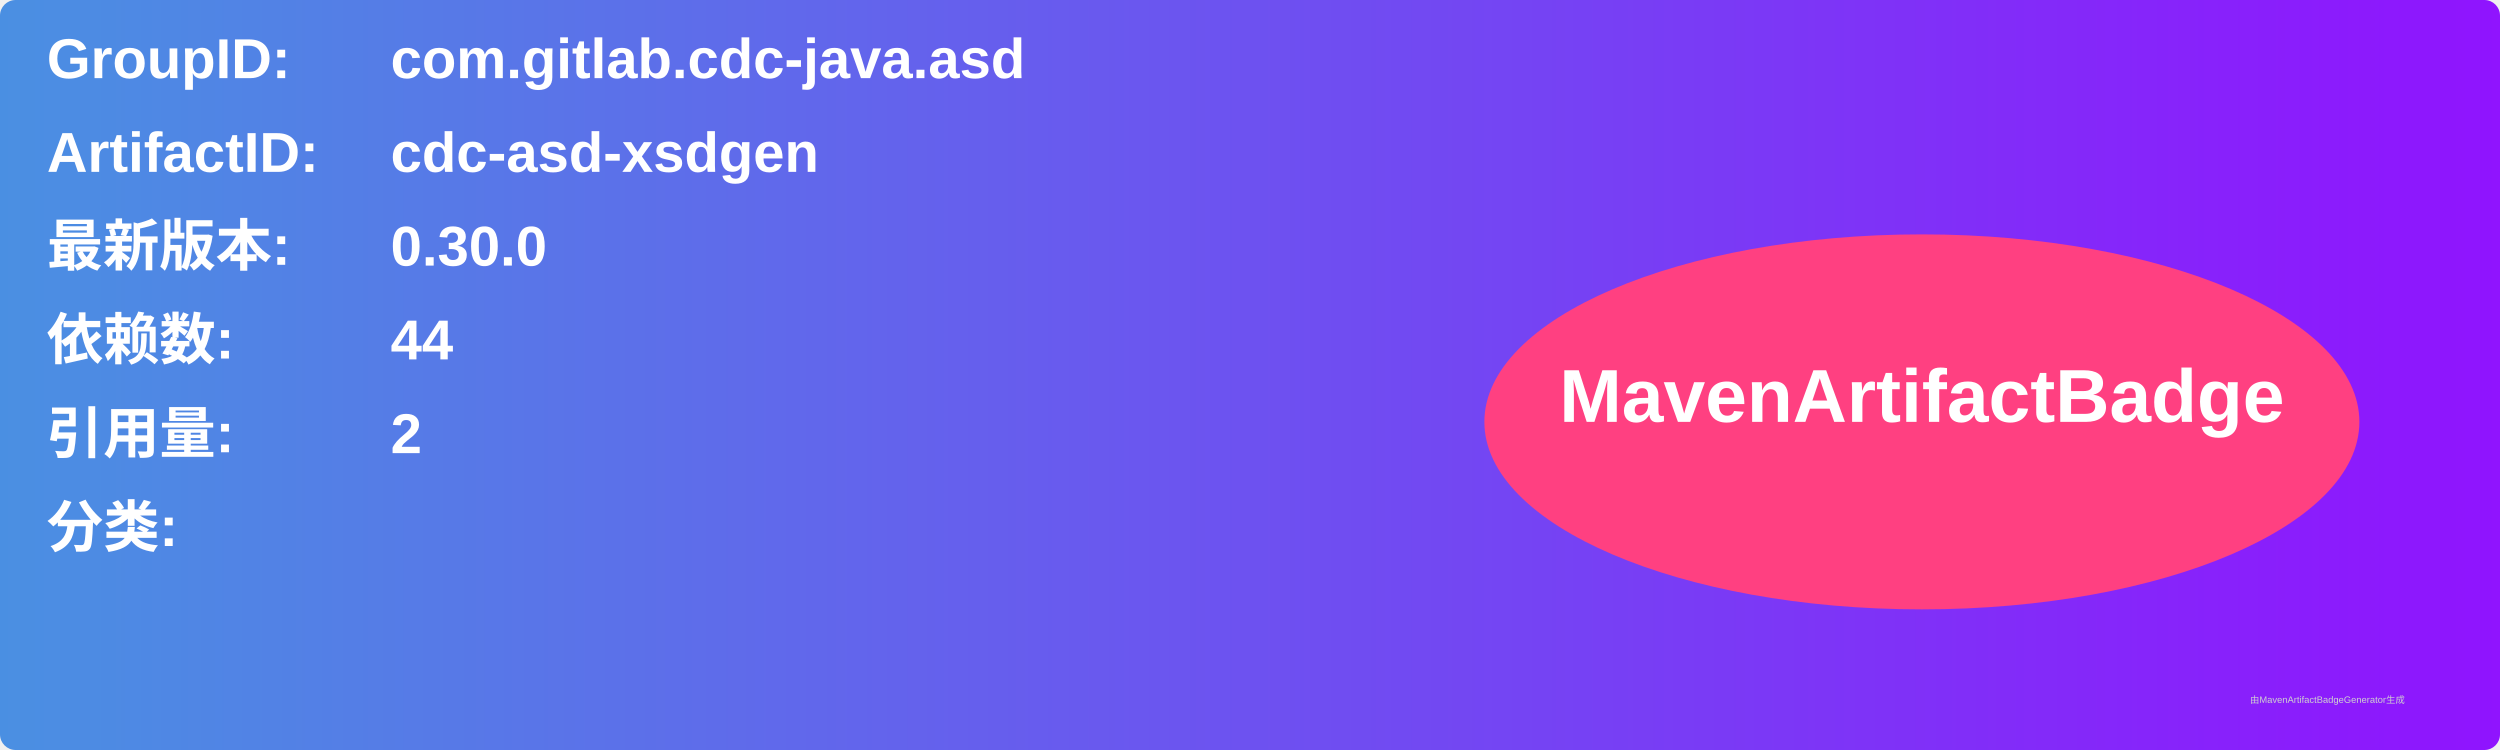
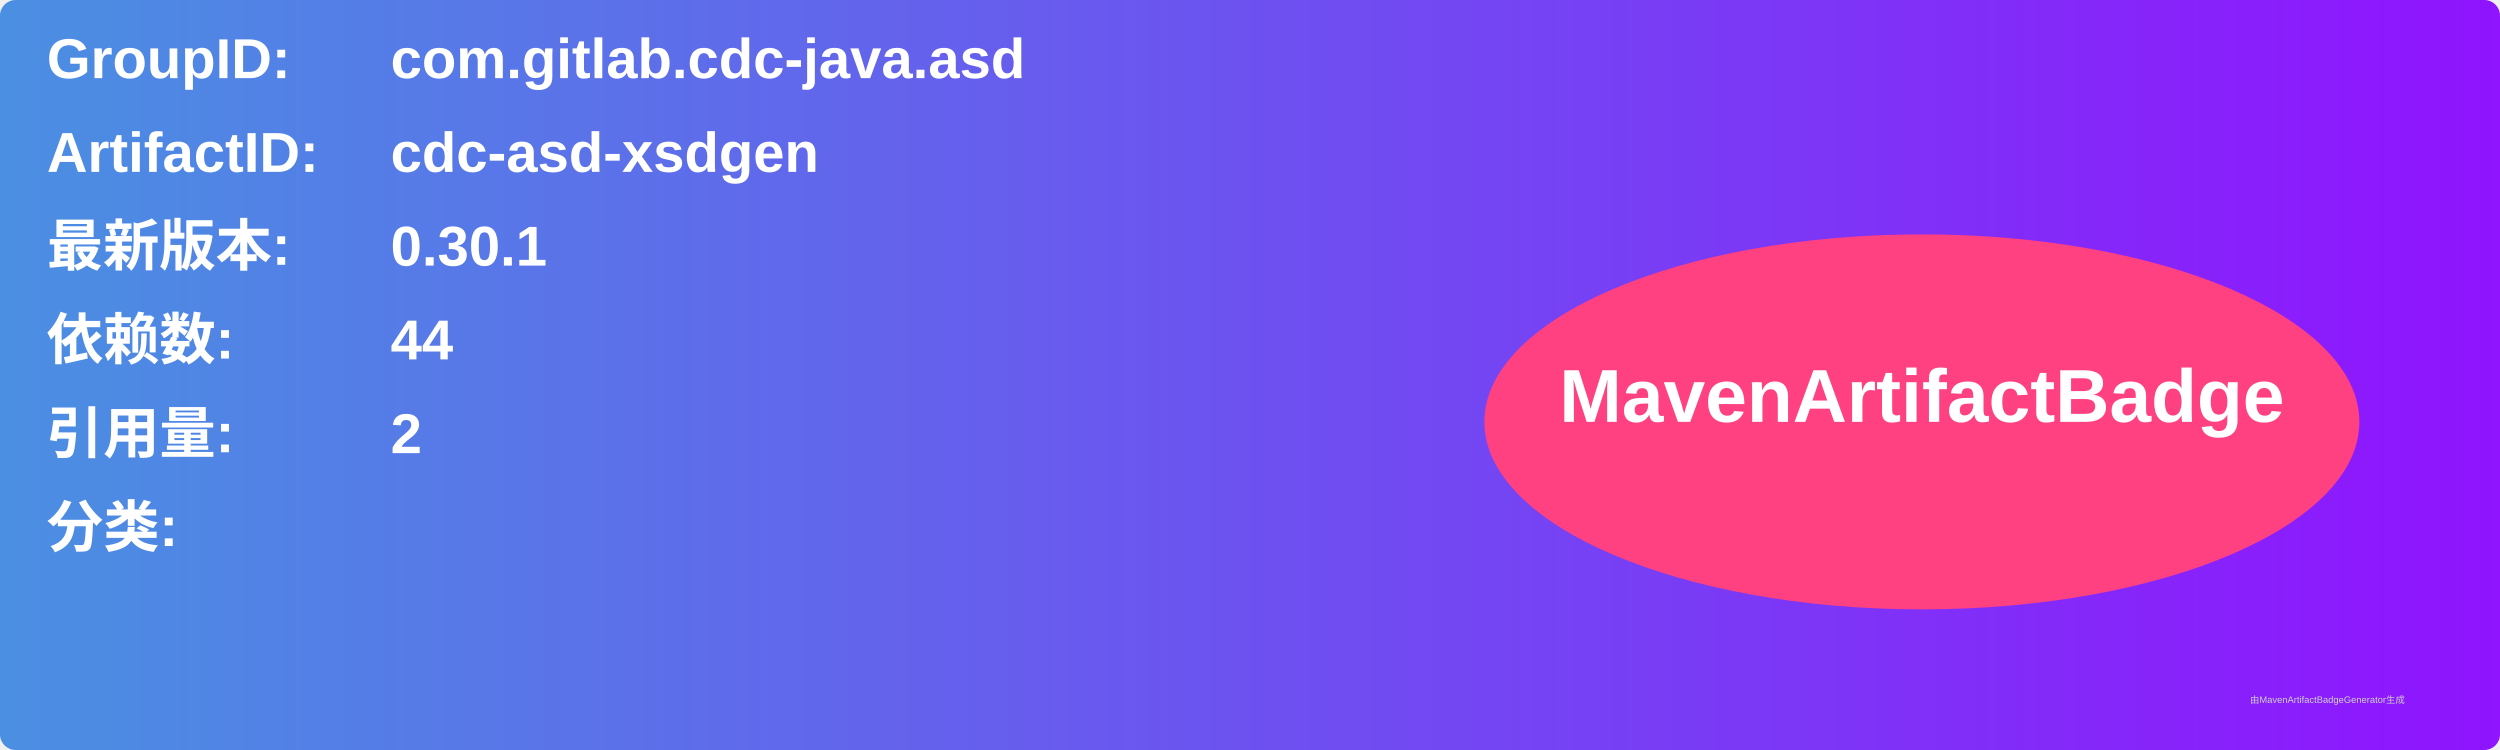
<svg xmlns="http://www.w3.org/2000/svg" width="800" height="240" viewBox="0 0 800 240">
  <linearGradient id="grad" x1="0%" y1="0%" x2="100%" y2="0%">
    <stop offset="0%" stop-color="#4a90e2" />
    <stop offset="100%" stop-color="#9013fe" />
  </linearGradient>
  <rect width="100%" height="100%" rx="5" ry="5" fill="url(#grad)" />
  <g transform="translate(15, 15)">
    <text x="0" y="10" font-family="Arial" font-size="18" fill="white" font-weight="bold" width="260">GroupID:</text>
    <text x="110" y="10" font-family="Arial" font-size="18" fill="white" font-weight="bold" width="460">com.gitlab.cdc-java.asd</text>
    <text x="0" y="40" font-family="Arial" font-size="18" fill="white" font-weight="bold" width="260">ArtifactID:</text>
    <text x="110" y="40" font-family="Arial" font-size="18" fill="white" font-weight="bold" width="460">cdc-asd-xsdgen</text>
    <text x="0" y="70" font-family="Arial" font-size="18" fill="white" font-weight="bold">最新版本:</text>
    <text x="110" y="70" font-family="Arial" font-size="18" fill="white" font-weight="bold">
-       <tspan font-weight="bold">0.30.0</tspan>
+       <tspan font-weight="bold">0.30.1</tspan>
    </text>
    <text x="0" y="100" font-family="Arial" font-size="18" fill="white" font-weight="bold">依赖数: </text>
    <text x="110" y="100" font-family="Arial" font-size="18" fill="white">
      <tspan font-weight="bold">44</tspan>
    </text>
    <text x="0" y="130" font-family="Arial" font-size="18" fill="white" font-weight="bold">引用量: </text>
    <text x="110" y="130" font-family="Arial" font-size="18" fill="white">
      <tspan font-weight="bold">2</tspan>
    </text>
    <text x="0" y="160" font-family="Arial" font-size="18" fill="white" font-weight="bold">分类:</text>
    <text x="10" y="190" font-family="Arial" font-size="10" fill="white">
      <tspan font-weight="bold" />
    </text>
    <ellipse cx="600" cy="120" rx="140" ry="60" fill="#ff4081" />
    <text x="600" y="120" text-anchor="middle" font-family="Arial" font-size="24" fill="white" font-weight="bold">MavenArtifactBadge</text>
  </g>
  <text x="720" y="225" font-family="Arial" font-size="3" fill="#d0d0d0">由MavenArtifactBadgeGenerator生成</text>
</svg>
